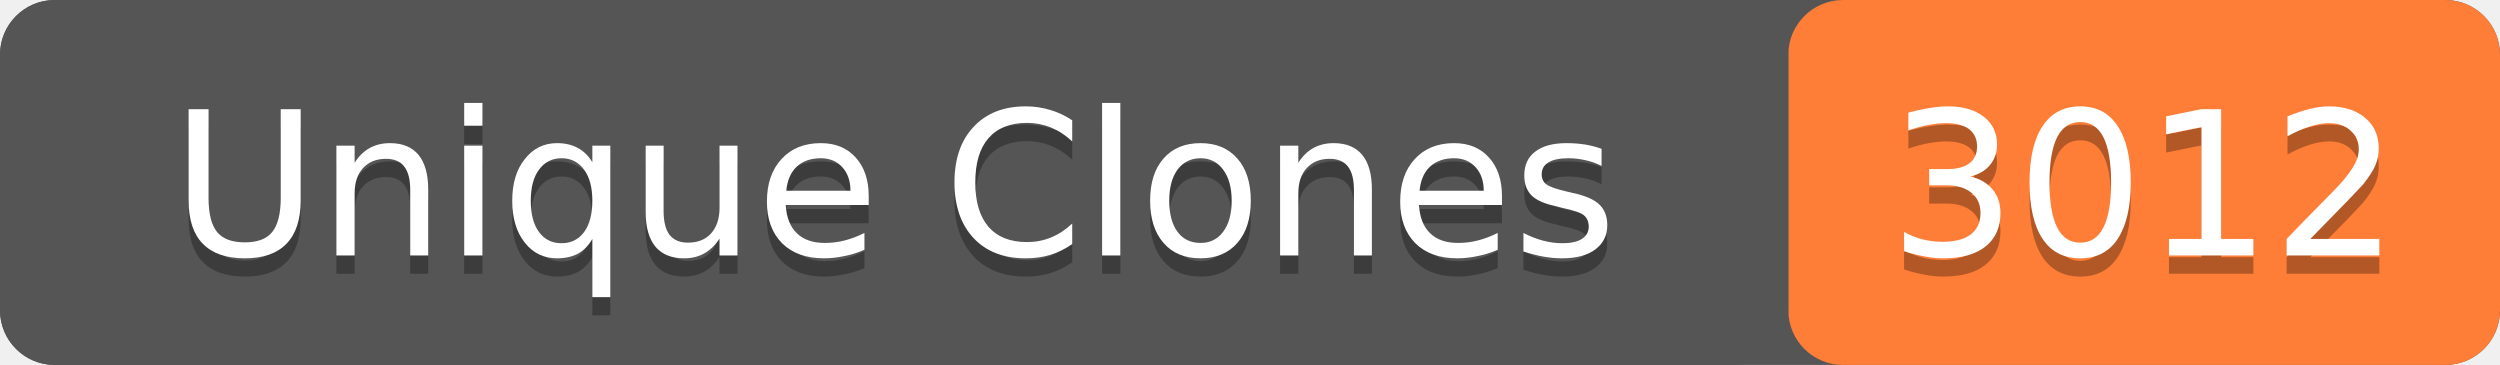
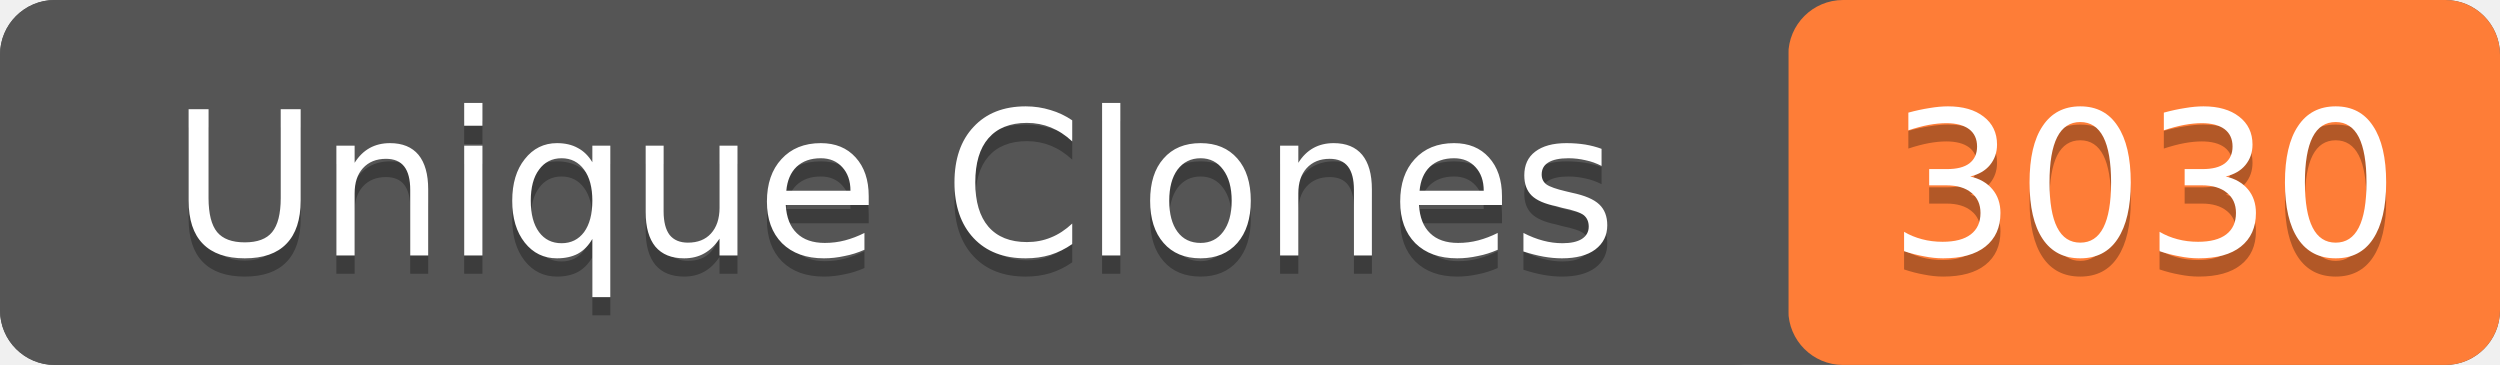
- <svg xmlns="http://www.w3.org/2000/svg" width="137" height="20" role="img" aria-label="Unique Clones: 3012">
+ <svg xmlns="http://www.w3.org/2000/svg" width="137" height="20" role="img" aria-label="Unique Clones: 3030">
  <rect width="137" height="20" rx="3" fill="#555" />
  <rect x="98" width="39" height="20" rx="3" fill="#fe7d37" />
  <rect width="98" height="20" rx="3" fill="#555" />
  <g fill="#fff" text-anchor="middle" font-family="Verdana,Geneva,DejaVu Sans,sans-serif" font-size="11">
    <text x="49" y="15" fill="#010101" fill-opacity=".3">Unique Clones</text>
    <text x="49" y="14">Unique Clones</text>
-     <text x="117.5" y="15" fill="#010101" fill-opacity=".3">3012</text>
-     <text x="117.5" y="14">3012</text>
+     <text x="117.5" y="15" fill="#010101" fill-opacity=".3">3030</text>
+     <text x="117.5" y="14">3030</text>
  </g>
</svg>
